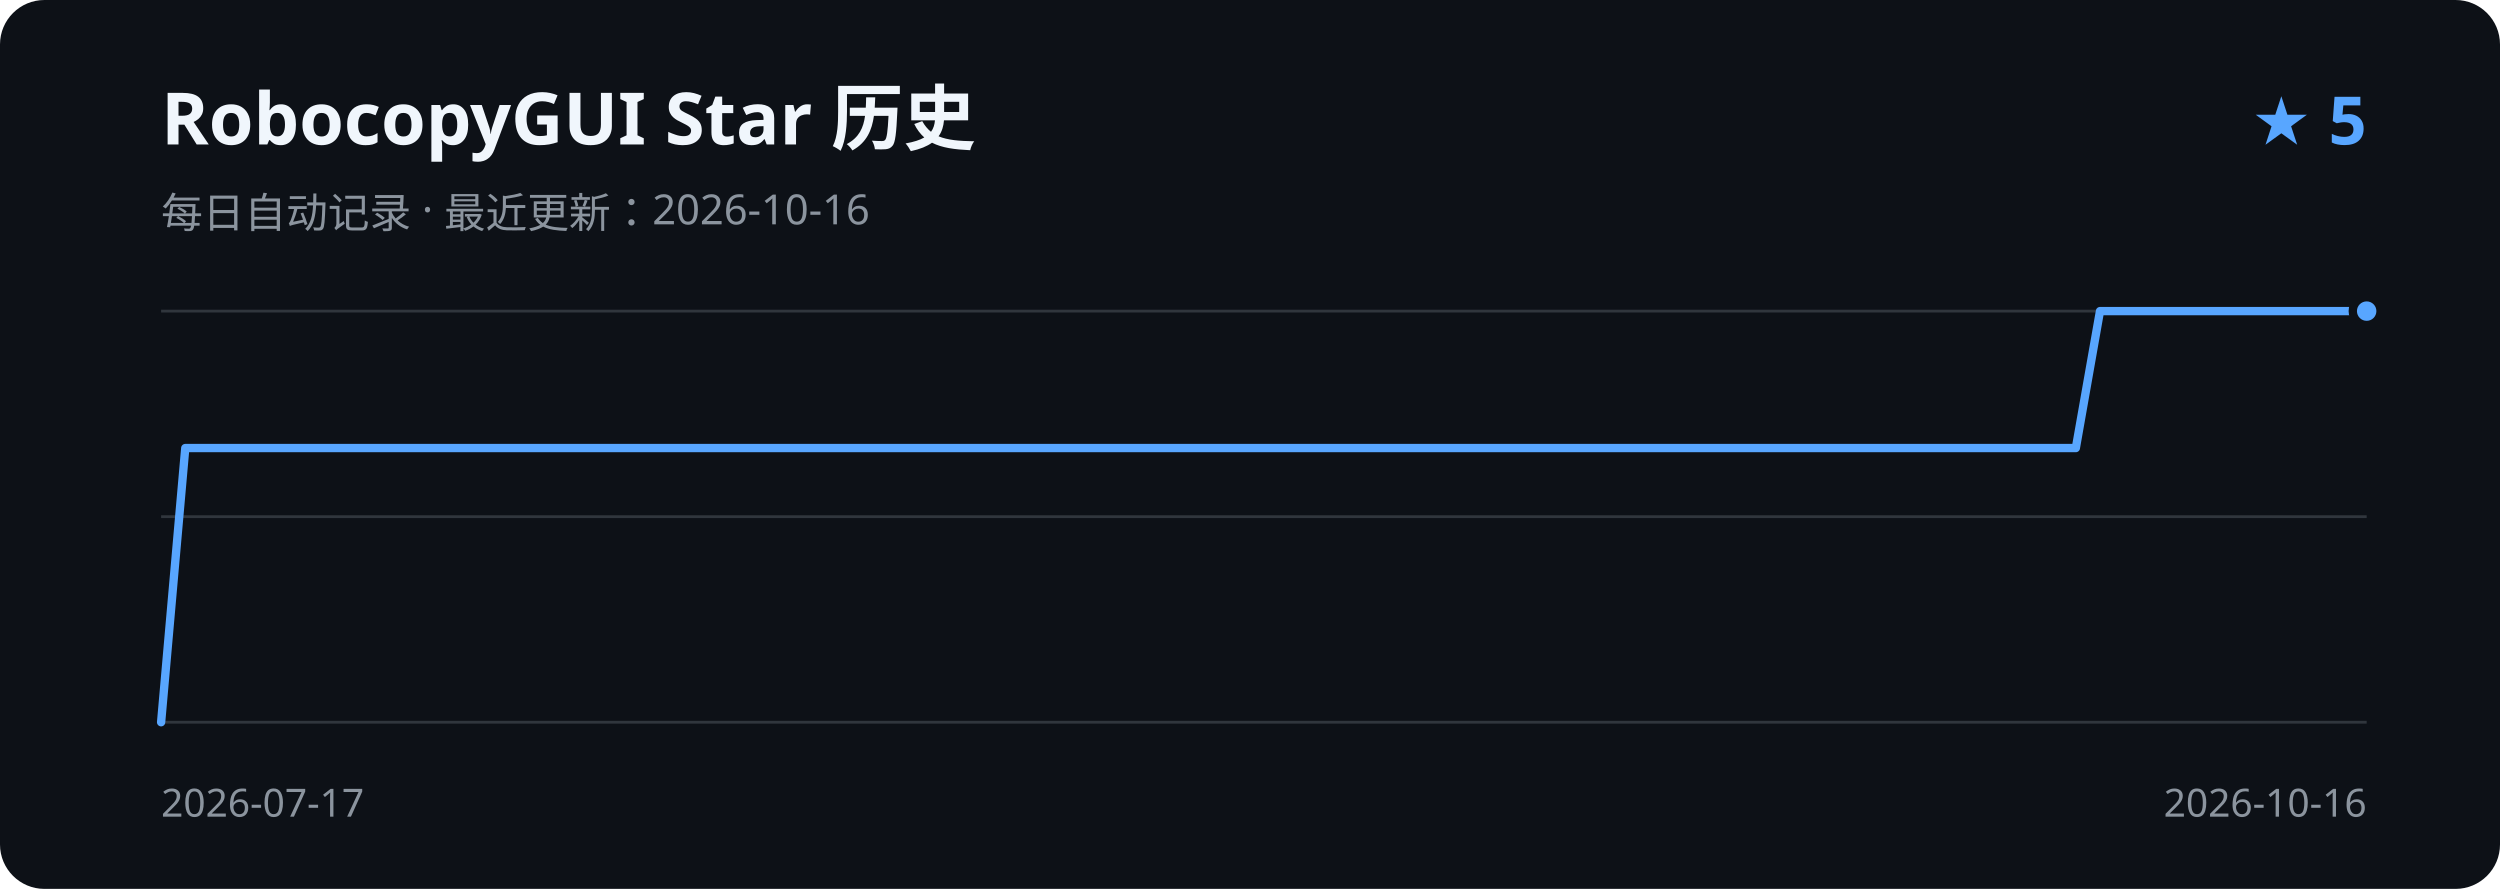
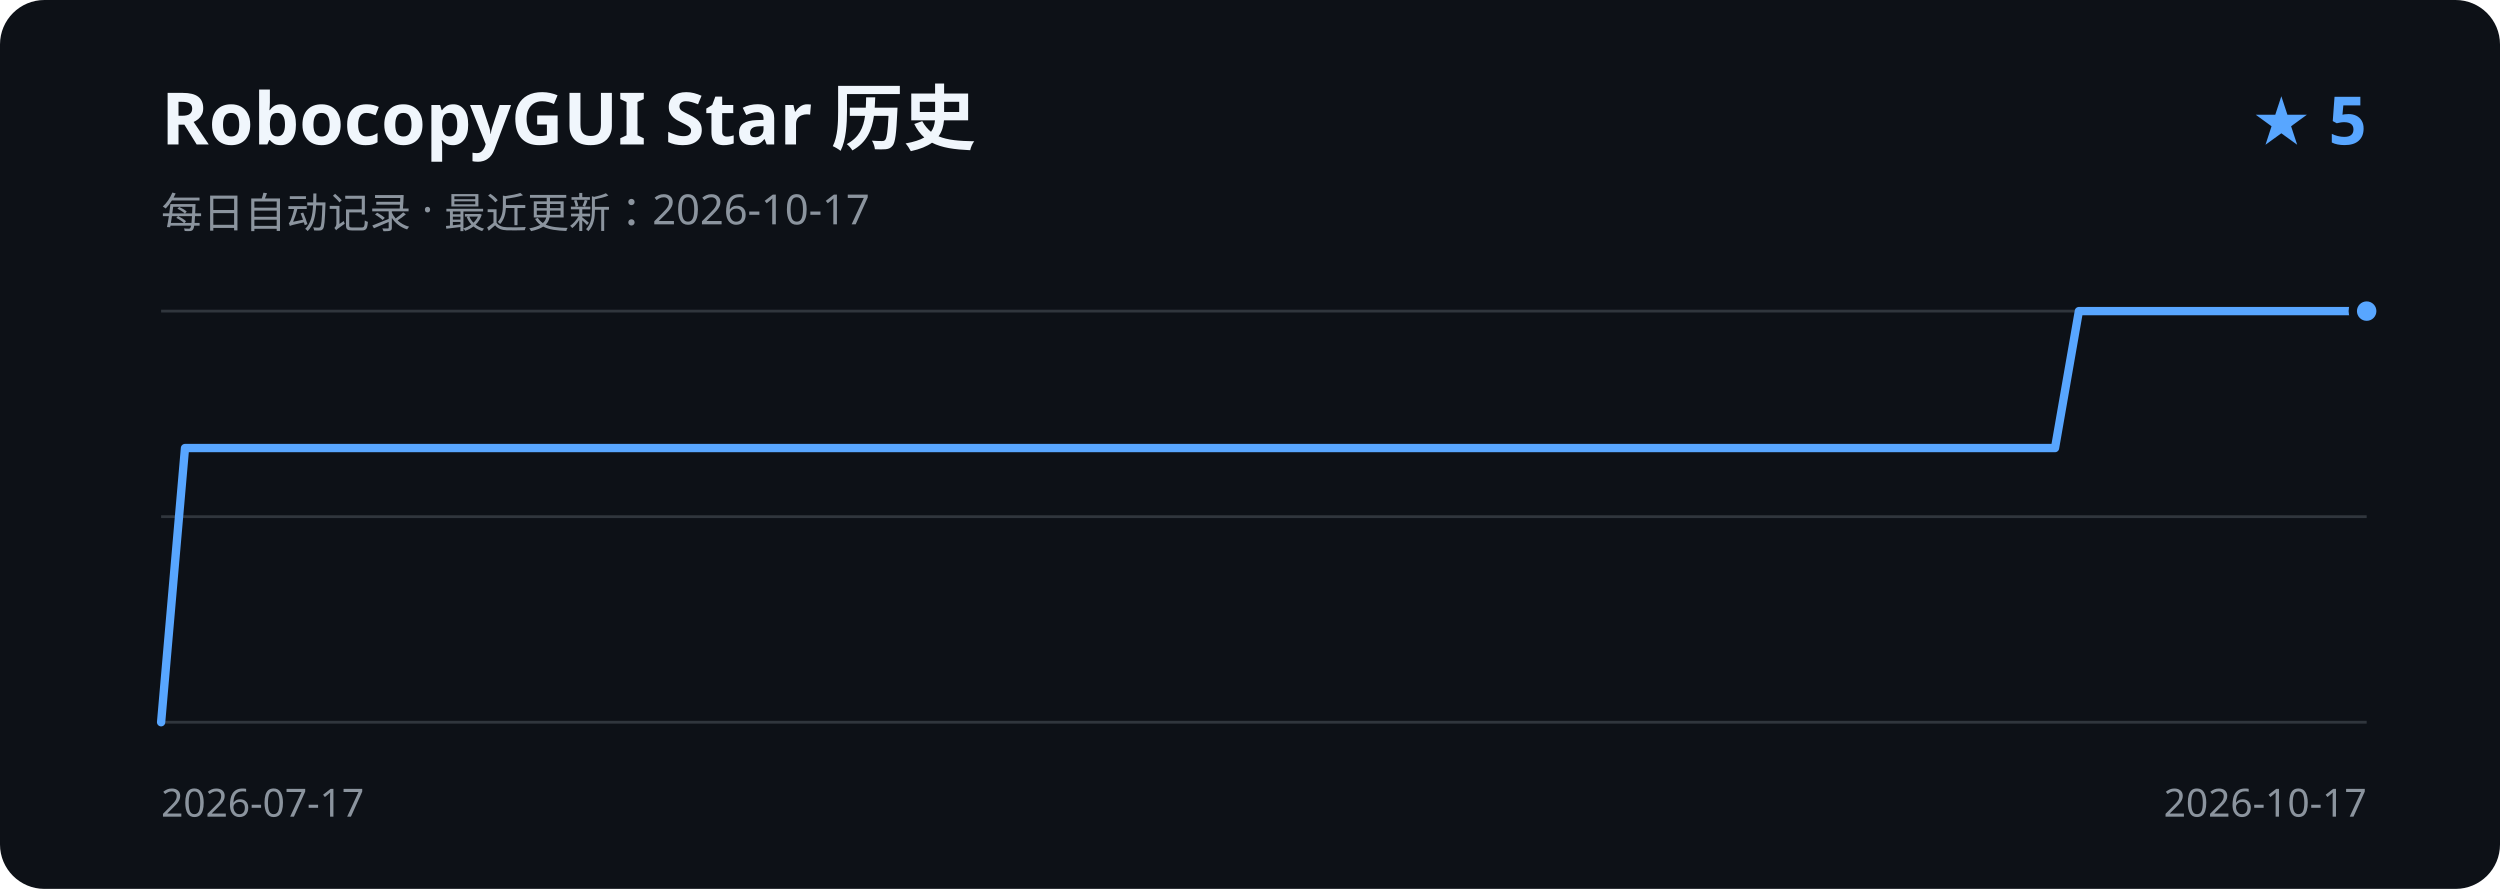
<svg xmlns="http://www.w3.org/2000/svg" width="900" height="320" viewBox="0 0 900 320" role="img" aria-labelledby="title description">
  <rect width="900" height="320" rx="16" fill="#0d1117" />
  <text x="58" y="52" fill="#f0f6fc" font-family="Segoe UI, sans-serif" font-size="26" font-weight="600">RobocopyGUI Star 历史</text>
-   <text x="58" y="82" fill="#8b949e" font-family="Segoe UI, sans-serif" font-size="15">每日自动记录 · 最近更新：2026-10-16</text>
+   <text x="58" y="82" fill="#8b949e" font-family="Segoe UI, sans-serif" font-size="15">每日自动记录 · 最近更新：2026-10-17</text>
  <text x="852" y="52" fill="#58a6ff" font-family="Segoe UI, sans-serif" font-size="24" font-weight="600" text-anchor="end">★ 5</text>
  <path d="M58 112H852 M58 186H852 M58 260H852" stroke="#30363d" stroke-width="1" />
-   <path d="M58.0 260.0 L66.7 161.3 L75.5 161.3 L84.2 161.3 L92.9 161.3 L101.6 161.3 L110.4 161.3 L119.1 161.3 L127.8 161.3 L136.5 161.3 L145.3 161.3 L154.0 161.3 L162.7 161.3 L171.4 161.3 L180.2 161.3 L188.9 161.3 L197.6 161.3 L206.3 161.3 L215.1 161.3 L223.8 161.3 L232.5 161.3 L241.2 161.3 L250.0 161.3 L258.7 161.3 L267.4 161.3 L276.1 161.3 L284.9 161.3 L293.6 161.3 L302.3 161.3 L311.0 161.3 L319.8 161.3 L328.5 161.3 L337.2 161.3 L345.9 161.3 L354.7 161.3 L363.4 161.3 L372.1 161.3 L380.8 161.3 L389.6 161.3 L398.3 161.3 L407.0 161.3 L415.7 161.3 L424.5 161.3 L433.2 161.3 L441.9 161.3 L450.6 161.3 L459.4 161.3 L468.1 161.3 L476.8 161.3 L485.5 161.3 L494.3 161.3 L503.0 161.3 L511.7 161.3 L520.4 161.3 L529.2 161.3 L537.9 161.3 L546.6 161.3 L555.3 161.3 L564.1 161.3 L572.8 161.3 L581.5 161.3 L590.2 161.3 L599.0 161.3 L607.7 161.3 L616.4 161.3 L625.1 161.3 L633.9 161.3 L642.6 161.3 L651.3 161.3 L660.0 161.3 L668.8 161.3 L677.5 161.3 L686.2 161.3 L694.9 161.3 L703.7 161.3 L712.4 161.3 L721.1 161.3 L729.8 161.3 L738.6 161.3 L747.3 161.3 L756.0 112.0 L764.7 112.0 L773.5 112.0 L782.2 112.0 L790.9 112.0 L799.6 112.0 L808.4 112.0 L817.1 112.0 L825.8 112.0 L834.5 112.0 L843.3 112.0 L852.0 112.0" fill="none" stroke="#58a6ff" stroke-width="3" stroke-linecap="round" stroke-linejoin="round" />
+   <path d="M58.0 260.0 L66.6 161.3 L75.3 161.3 L83.9 161.3 L92.5 161.3 L101.2 161.3 L109.8 161.3 L118.4 161.3 L127.0 161.3 L135.7 161.3 L144.3 161.3 L152.9 161.3 L161.6 161.3 L170.2 161.3 L178.8 161.3 L187.5 161.3 L196.1 161.3 L204.7 161.3 L213.3 161.3 L222.0 161.3 L230.6 161.3 L239.2 161.3 L247.9 161.3 L256.5 161.3 L265.1 161.3 L273.8 161.3 L282.4 161.3 L291.0 161.3 L299.7 161.3 L308.3 161.3 L316.9 161.3 L325.5 161.3 L334.2 161.3 L342.8 161.3 L351.4 161.3 L360.1 161.3 L368.7 161.3 L377.3 161.3 L386.0 161.3 L394.6 161.3 L403.2 161.3 L411.8 161.3 L420.5 161.3 L429.1 161.3 L437.7 161.3 L446.4 161.3 L455.0 161.3 L463.6 161.3 L472.3 161.3 L480.9 161.3 L489.5 161.3 L498.2 161.3 L506.8 161.3 L515.4 161.3 L524.0 161.3 L532.7 161.3 L541.3 161.3 L549.9 161.3 L558.6 161.3 L567.2 161.3 L575.8 161.3 L584.5 161.3 L593.1 161.3 L601.7 161.3 L610.3 161.3 L619.0 161.3 L627.6 161.3 L636.2 161.3 L644.9 161.3 L653.5 161.3 L662.1 161.3 L670.8 161.3 L679.4 161.3 L688.0 161.3 L696.7 161.3 L705.3 161.3 L713.9 161.3 L722.5 161.3 L731.2 161.3 L739.8 161.3 L748.4 112.0 L757.1 112.0 L765.7 112.0 L774.3 112.0 L783.0 112.0 L791.6 112.0 L800.2 112.0 L808.8 112.0 L817.5 112.0 L826.1 112.0 L834.7 112.0 L843.4 112.0 L852.0 112.0" fill="none" stroke="#58a6ff" stroke-width="3" stroke-linecap="round" stroke-linejoin="round" />
  <circle cx="852.0" cy="112.0" r="5" fill="#58a6ff" stroke="#0d1117" stroke-width="3" />
  <text x="58" y="294" fill="#8b949e" font-family="Segoe UI, sans-serif" font-size="14">2026-07-17</text>
-   <text x="852" y="294" fill="#8b949e" font-family="Segoe UI, sans-serif" font-size="14" text-anchor="end">2026-10-16</text>
+   <text x="852" y="294" fill="#8b949e" font-family="Segoe UI, sans-serif" font-size="14" text-anchor="end">2026-10-17</text>
</svg>
